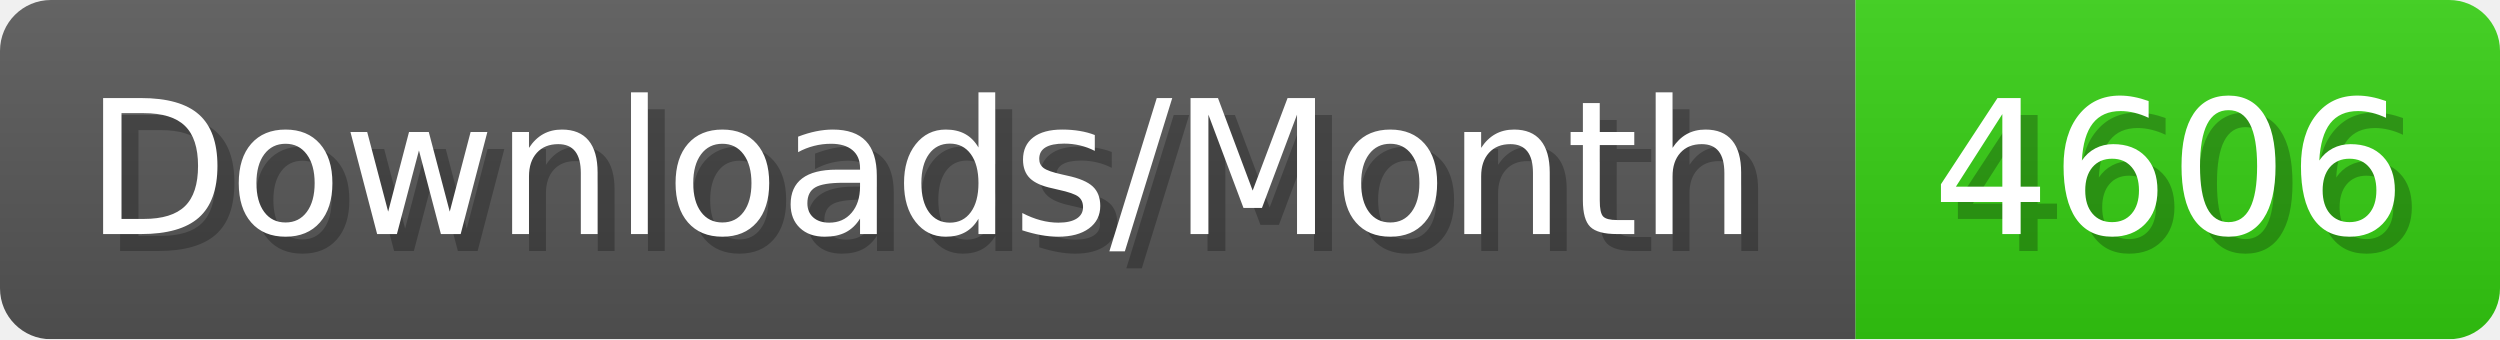
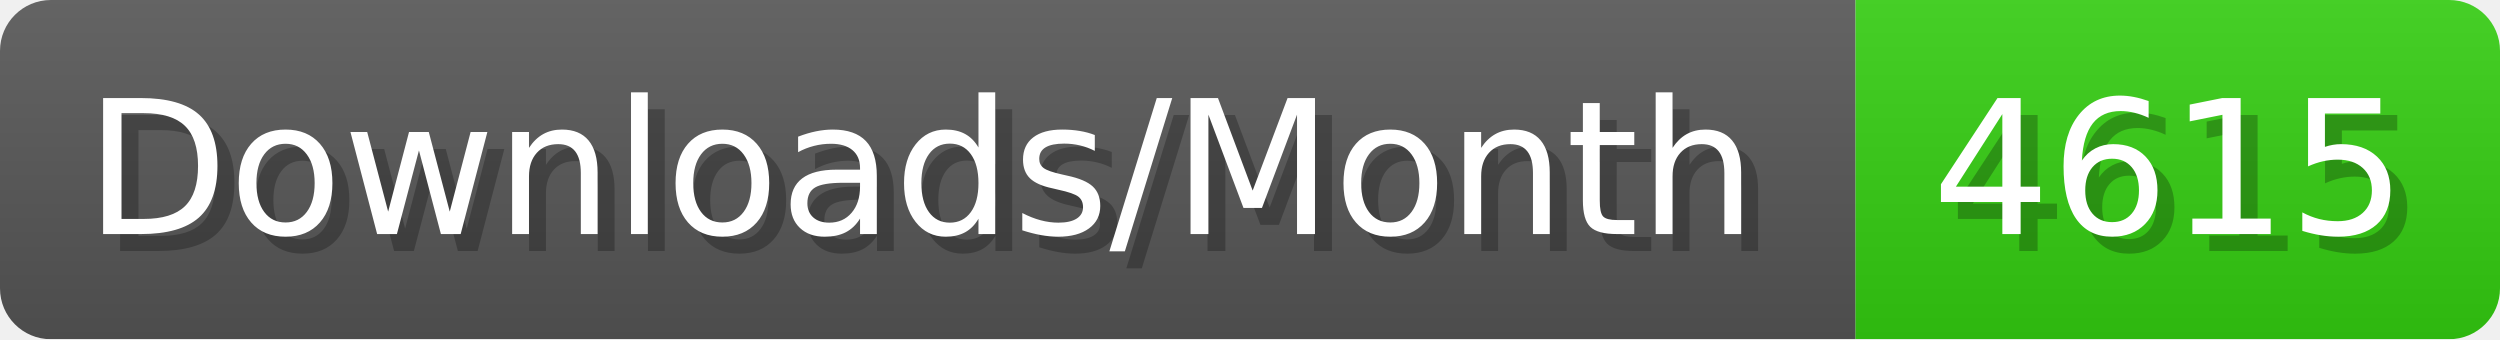
- <svg xmlns="http://www.w3.org/2000/svg" width="147.4" height="20" viewBox="0 0 1474 200" role="img" aria-label="Downloads/Month: 4606">
+ <svg xmlns="http://www.w3.org/2000/svg" width="147.4" height="20" viewBox="0 0 1474 200" role="img" aria-label="Downloads/Month: 4615">
  <linearGradient id="YlXUI" x2="0" y2="100%">
    <stop offset="0" stop-opacity=".1" stop-color="#EEE" />
    <stop offset="1" stop-opacity=".1" />
  </linearGradient>
  <mask id="JHhop">
    <rect width="1474" height="200" rx="30" fill="#FFF" />
  </mask>
  <g mask="url(#JHhop)">
    <rect width="1094" height="200" fill="#555" />
    <rect width="380" height="200" fill="#3C1" x="1094" />
    <rect width="1474" height="200" fill="url(#YlXUI)" />
  </g>
  <g aria-hidden="true" fill="#fff" text-anchor="start" font-family="Verdana,DejaVu Sans,sans-serif" font-size="110">
    <text x="60" y="148" textLength="994" fill="#000" opacity="0.25">Downloads/Month</text>
    <text x="50" y="138" textLength="994">Downloads/Month</text>
-     <text x="1149" y="148" textLength="280" fill="#000" opacity="0.25">4606</text>
-     <text x="1139" y="138" textLength="280">4606</text>
+     <text x="1149" y="148" textLength="280" fill="#000" opacity="0.25">4615</text>
+     <text x="1139" y="138" textLength="280">4615</text>
  </g>
</svg>
